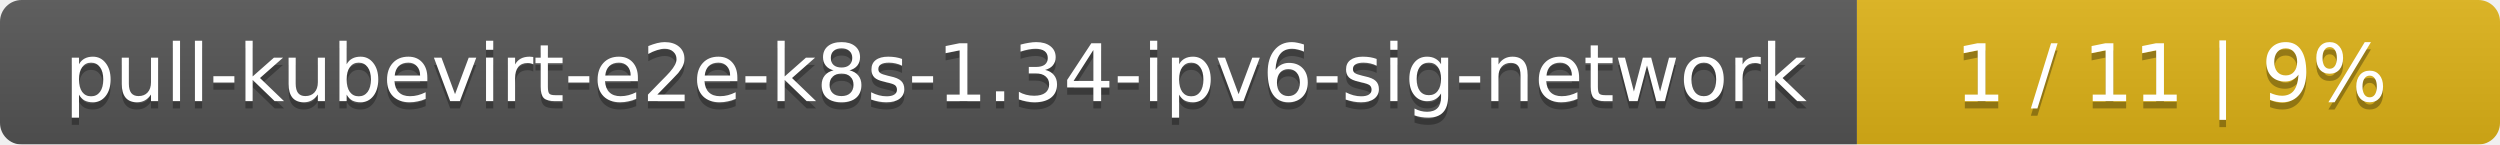
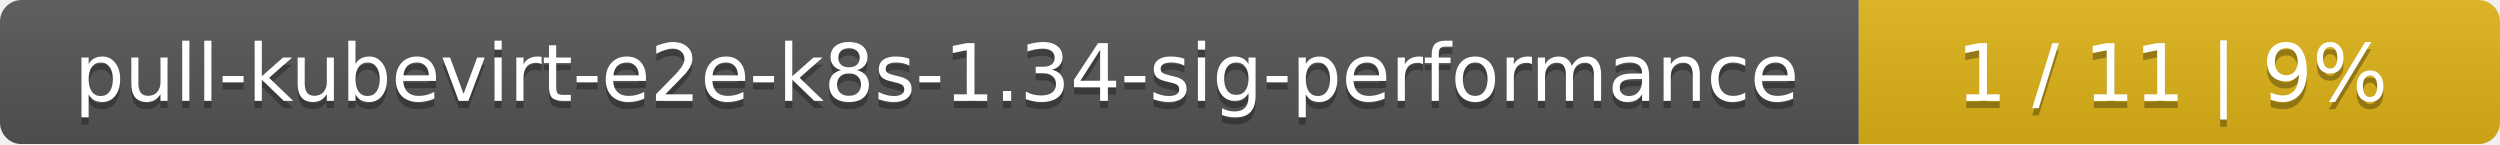
- <svg xmlns="http://www.w3.org/2000/svg" width="346" height="20">
+ <svg xmlns="http://www.w3.org/2000/svg" width="347" height="20">
  <linearGradient id="smooth" x2="0" y2="100%">
    <stop offset="0" stop-color="#bbb" stop-opacity=".1" />
    <stop offset="1" stop-opacity=".1" />
  </linearGradient>
  <mask id="round">
-     <rect width="346" height="20" rx="3" fill="#fff" />
+     <rect width="347" height="20" rx="3" fill="#fff" />
  </mask>
  <g mask="url(#round)">
-     <rect width="257" height="20" fill="#555" />
-     <rect x="257" width="89" height="20" fill="#dfb317" />
-     <rect width="346" height="20" fill="url(#smooth)" />
+     <rect width="258" height="20" fill="#555" />
+     <rect x="258" width="89" height="20" fill="#dfb317" />
+     <rect width="347" height="20" fill="url(#smooth)" />
  </g>
  <g fill="#fff" text-anchor="middle" font-family="DejaVu Sans,Verdana,Geneva,sans-serif" font-size="11">
-     <text x="129.5" y="15" fill="#010101" fill-opacity=".3">pull-kubevirt-e2e-k8s-1.34-ipv6-sig-network</text>
-     <text x="129.5" y="14">pull-kubevirt-e2e-k8s-1.34-ipv6-sig-network</text>
-     <text x="300.5" y="15" fill="#010101" fill-opacity=".3">1 / 11    |    9%</text>
-     <text x="300.5" y="14">1 / 11    |    9%</text>
+     <text x="130" y="15" fill="#010101" fill-opacity=".3">pull-kubevirt-e2e-k8s-1.34-sig-performance</text>
+     <text x="130" y="14">pull-kubevirt-e2e-k8s-1.34-sig-performance</text>
+     <text x="301.5" y="15" fill="#010101" fill-opacity=".3">1 / 11    |    9%</text>
+     <text x="301.5" y="14">1 / 11    |    9%</text>
  </g>
</svg>
